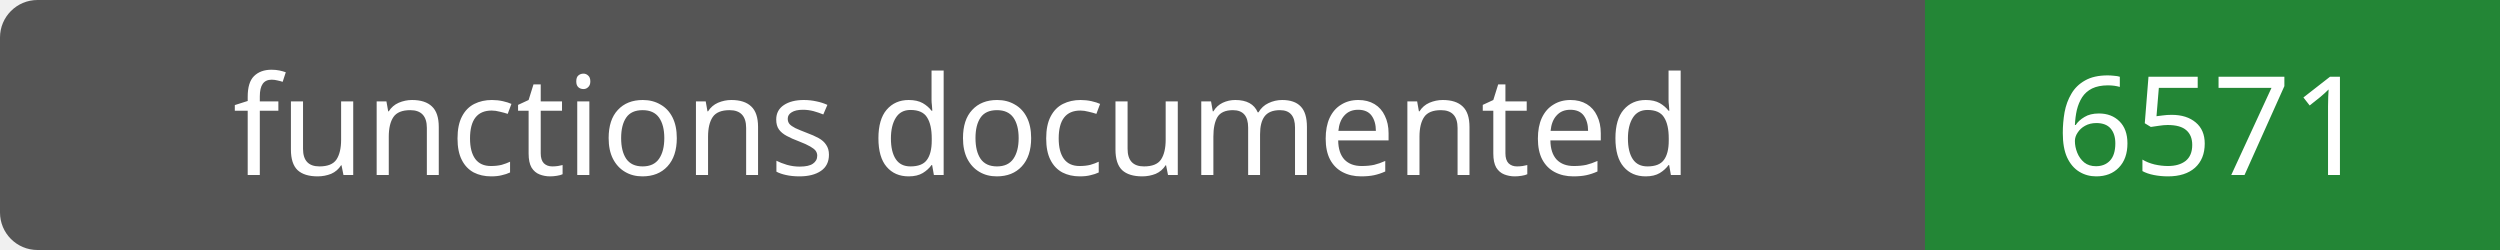
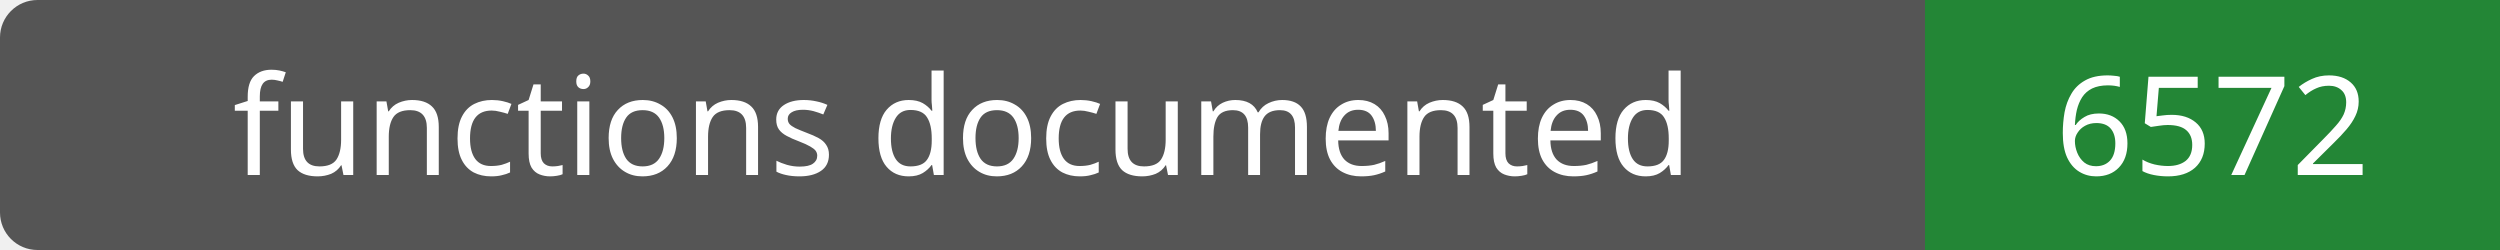
- <svg xmlns="http://www.w3.org/2000/svg" width="200" height="20" role="img" aria-label="functions documented: 6571">
+ <svg xmlns="http://www.w3.org/2000/svg" width="200" height="20" role="img" aria-label="functions documented: 6572">
  <rect width="200" height="20" rx="3" fill="#555" />
  <path fill="#238636" d="M154 0h46v20H154z" />
  <g fill="#fff" text-anchor="middle" font-family="Verdana,sans-serif" font-size="11">
    <text x="77.0" y="14">functions documented</text>
-     <text x="177.0" y="14">6571</text>
+     <text x="177.0" y="14">6572</text>
  </g>
</svg>
